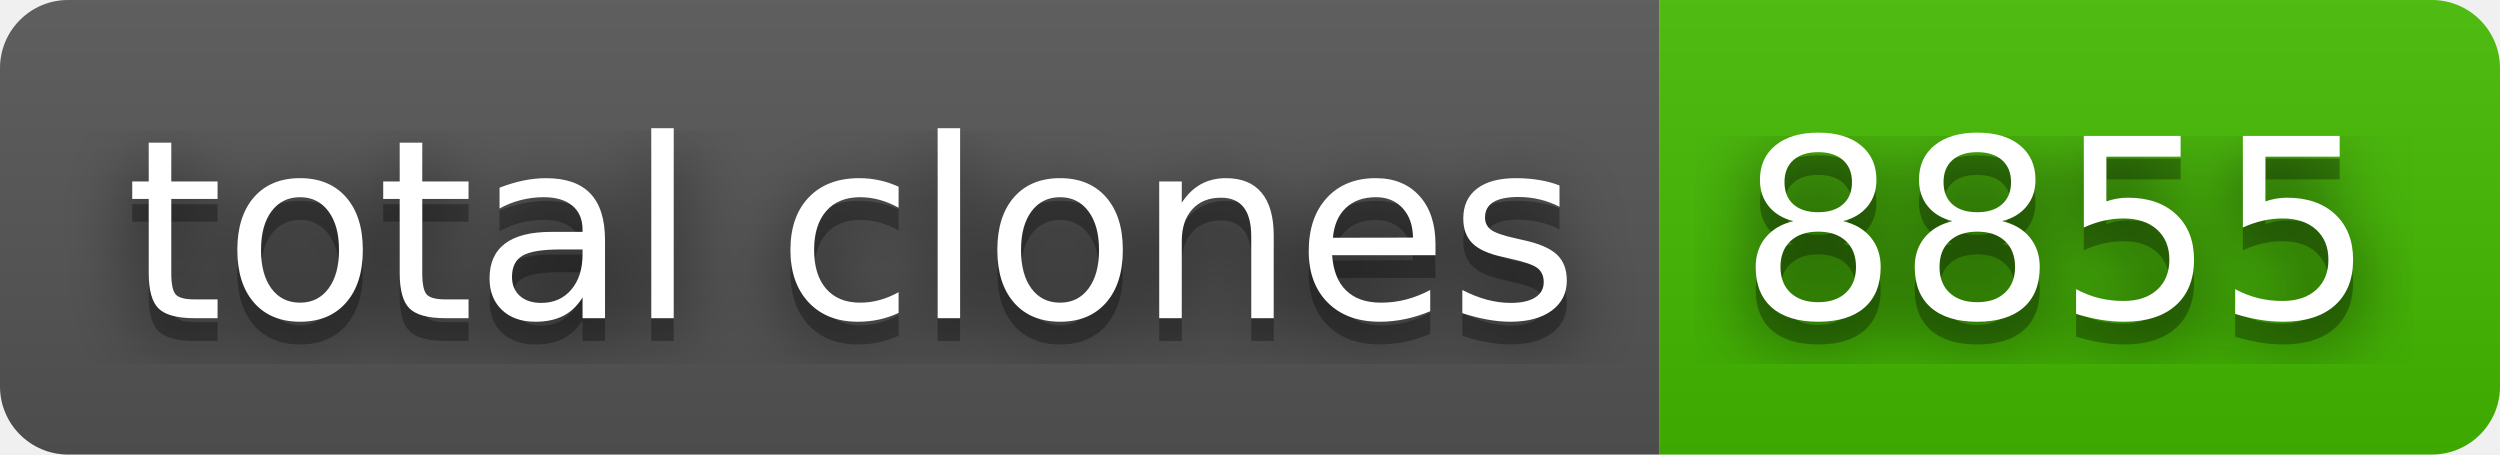
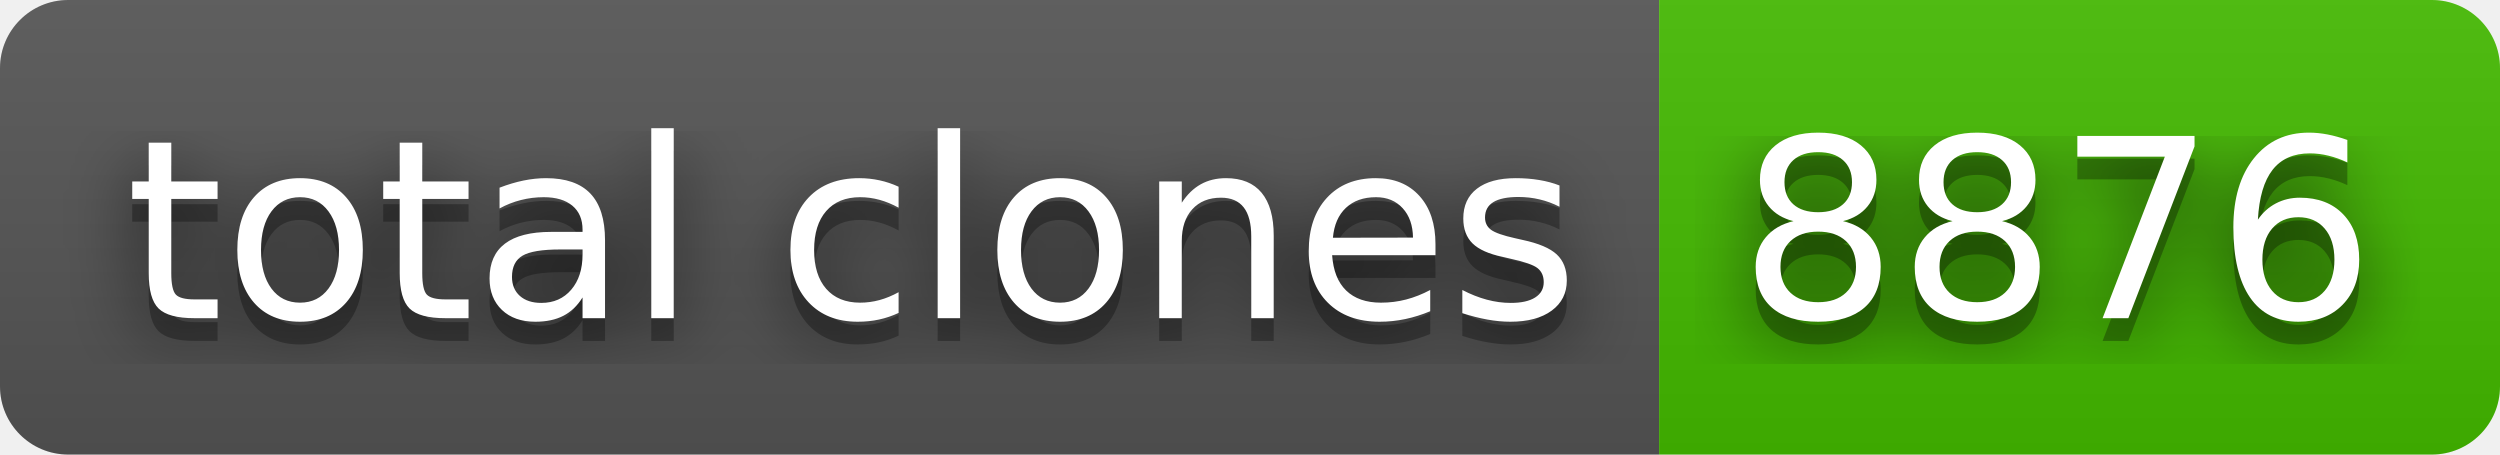
- <svg xmlns="http://www.w3.org/2000/svg" width="110" height="20" role="img" aria-label="total clones: 8855">
+ <svg xmlns="http://www.w3.org/2000/svg" width="110" height="20" role="img" aria-label="total clones: 8876">
  <filter id="blur">
    <feGaussianBlur stdDeviation="16" />
  </filter>
  <linearGradient id="s" x2="0" y2="100%">
    <stop offset="0" stop-color="#bbb" stop-opacity=".1" />
    <stop offset="1" stop-opacity=".1" />
  </linearGradient>
  <clipPath id="r">
    <rect width="110" height="20" rx="3" />
  </clipPath>
  <g clip-path="url(#r)">
    <rect width="73" height="20" fill="#555" />
    <rect x="73" width="37" height="20" fill="#4b0" />
    <rect width="110" height="20" fill="url(#s)" />
  </g>
  <g fill="#fff" text-anchor="middle" font-family="Verdana,Geneva,DejaVu Sans,sans-serif" text-rendering="geometricPrecision" font-size="110">
    <g transform="scale(.1)">
      <g aria-hidden="true" fill="#010101">
        <text x="375" y="150" fill-opacity=".8" filter="url(#blur)" textLength="630">total clones</text>
        <text x="375" y="150" fill-opacity=".3" textLength="630">total clones</text>
      </g>
      <text x="375" y="140" textLength="630">total clones</text>
    </g>
    <g transform="scale(.1)">
      <g aria-hidden="true" fill="#010101">
-         <text x="905" y="150" fill-opacity=".8" filter="url(#blur)" textLength="270">8855</text>
-         <text x="905" y="150" fill-opacity=".3" textLength="270">8855</text>
+         <text x="905" y="150" fill-opacity=".8" filter="url(#blur)" textLength="270">8876</text>
+         <text x="905" y="150" fill-opacity=".3" textLength="270">8876</text>
      </g>
-       <text x="905" y="140" textLength="270">8855</text>
+       <text x="905" y="140" textLength="270">8876</text>
    </g>
  </g>
</svg>
